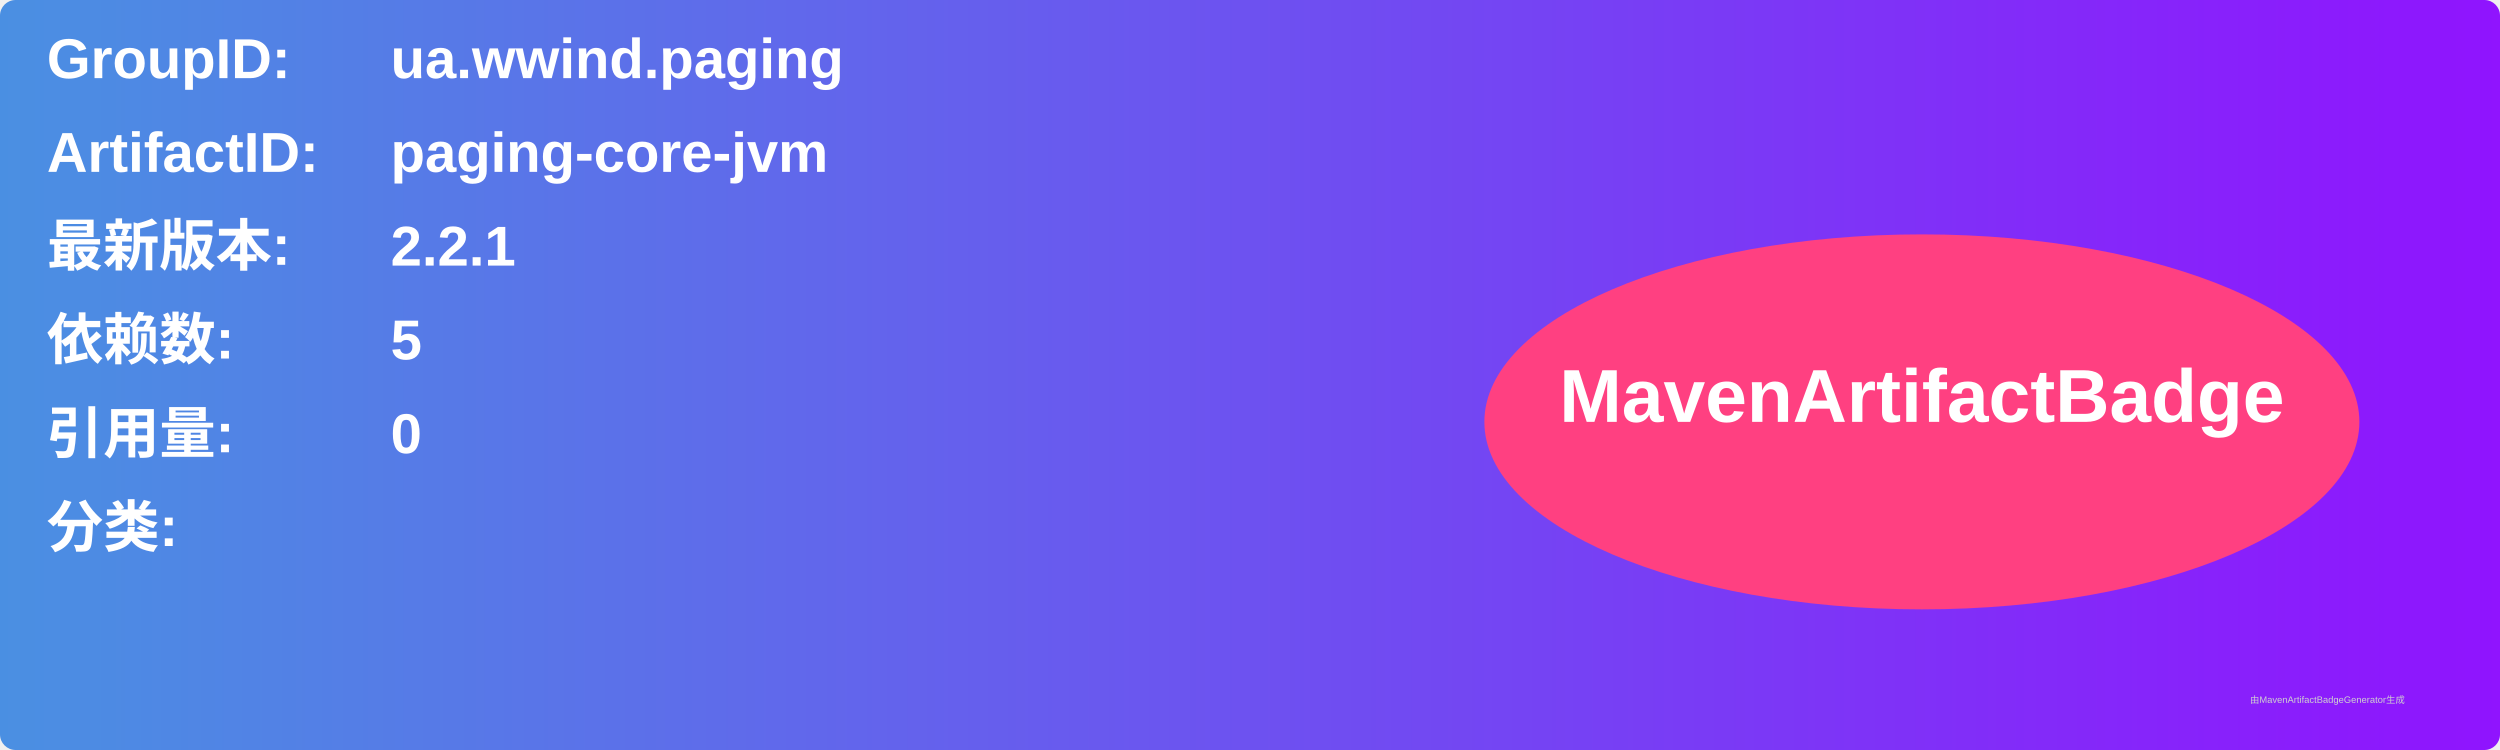
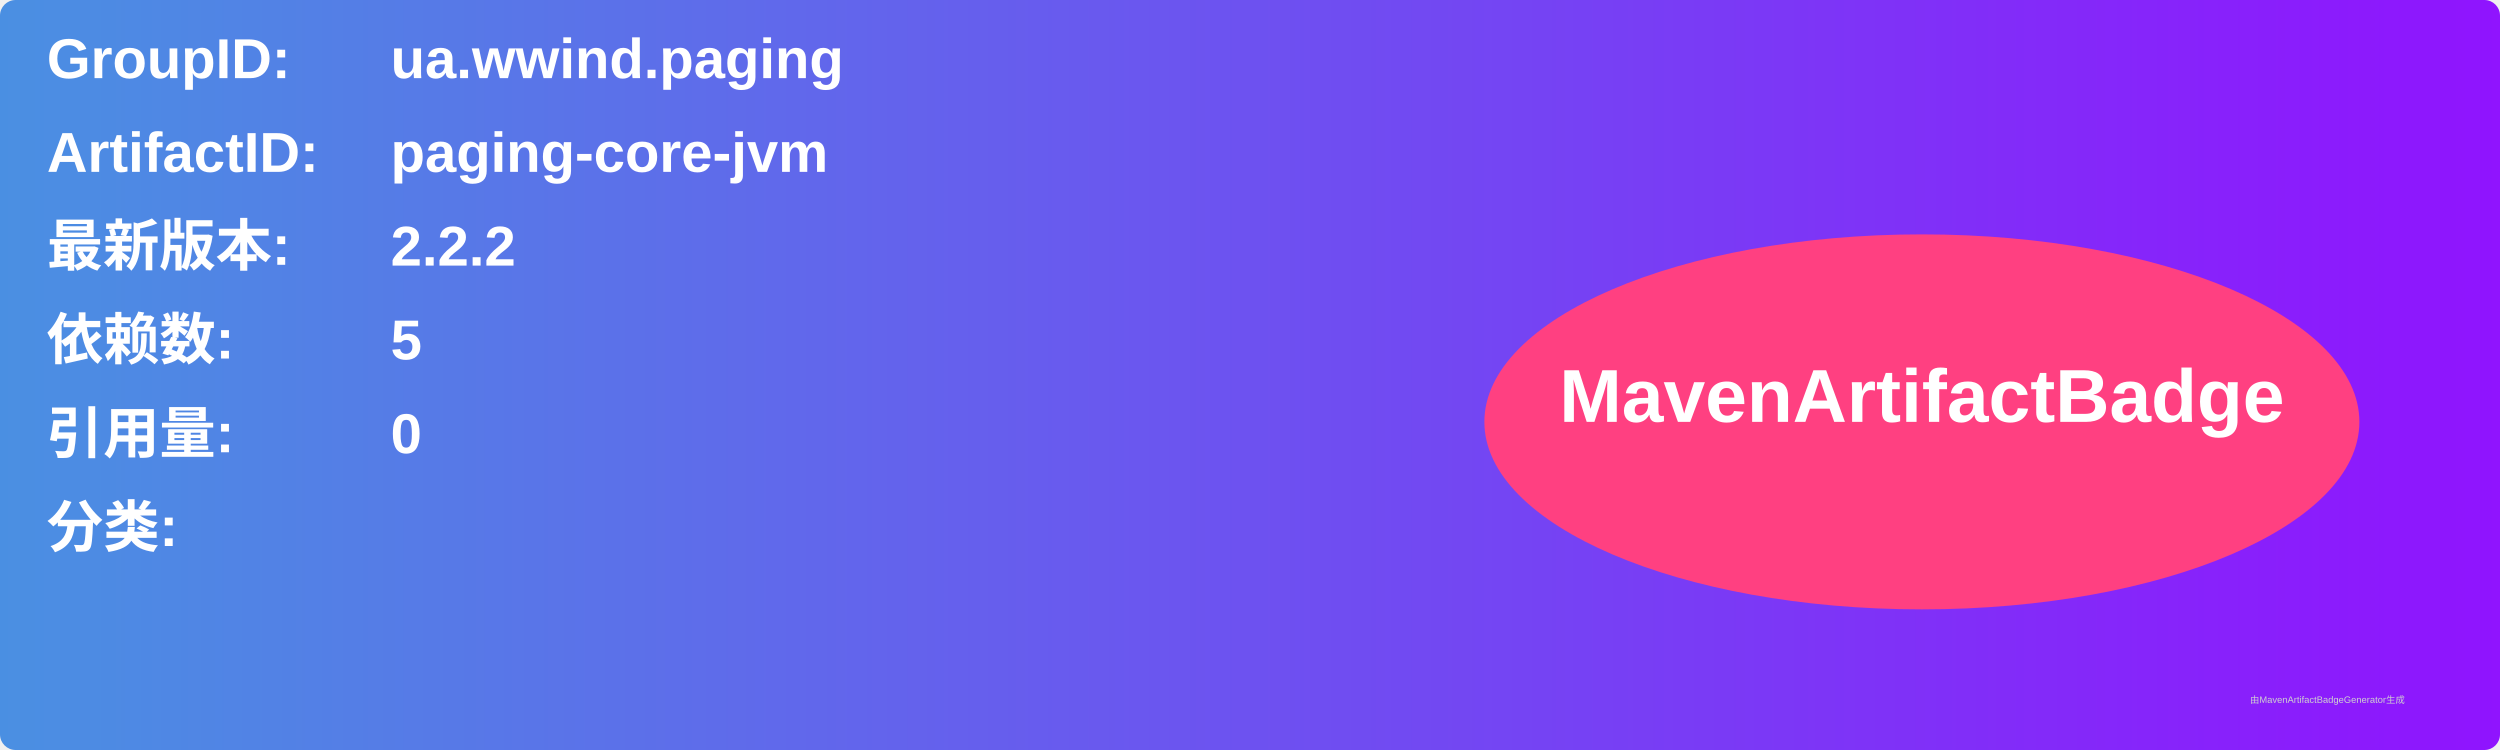
<svg xmlns="http://www.w3.org/2000/svg" width="800" height="240" viewBox="0 0 800 240">
  <linearGradient id="grad" x1="0%" y1="0%" x2="100%" y2="0%">
    <stop offset="0%" stop-color="#4a90e2" />
    <stop offset="100%" stop-color="#9013fe" />
  </linearGradient>
  <rect width="100%" height="100%" rx="5" ry="5" fill="url(#grad)" />
  <g transform="translate(15, 15)">
    <text x="0" y="10" font-family="Arial" font-size="18" fill="white" font-weight="bold" width="260">GroupID:</text>
    <text x="110" y="10" font-family="Arial" font-size="18" fill="white" font-weight="bold" width="460">ua.wwind.paging</text>
    <text x="0" y="40" font-family="Arial" font-size="18" fill="white" font-weight="bold" width="260">ArtifactID:</text>
    <text x="110" y="40" font-family="Arial" font-size="18" fill="white" font-weight="bold" width="460">paging-core-jvm</text>
    <text x="0" y="70" font-family="Arial" font-size="18" fill="white" font-weight="bold">最新版本:</text>
    <text x="110" y="70" font-family="Arial" font-size="18" fill="white" font-weight="bold">
-       <tspan font-weight="bold">2.2.1</tspan>
+       <tspan font-weight="bold">2.2.2</tspan>
    </text>
    <text x="0" y="100" font-family="Arial" font-size="18" fill="white" font-weight="bold">依赖数: </text>
    <text x="110" y="100" font-family="Arial" font-size="18" fill="white">
      <tspan font-weight="bold">5</tspan>
    </text>
    <text x="0" y="130" font-family="Arial" font-size="18" fill="white" font-weight="bold">引用量: </text>
    <text x="110" y="130" font-family="Arial" font-size="18" fill="white">
      <tspan font-weight="bold">0</tspan>
    </text>
    <text x="0" y="160" font-family="Arial" font-size="18" fill="white" font-weight="bold">分类:</text>
    <text x="10" y="190" font-family="Arial" font-size="10" fill="white">
      <tspan font-weight="bold" />
    </text>
    <ellipse cx="600" cy="120" rx="140" ry="60" fill="#ff4081" />
    <text x="600" y="120" text-anchor="middle" font-family="Arial" font-size="24" fill="white" font-weight="bold">MavenArtifactBadge</text>
  </g>
  <text x="720" y="225" font-family="Arial" font-size="3" fill="#d0d0d0">由MavenArtifactBadgeGenerator生成</text>
</svg>
